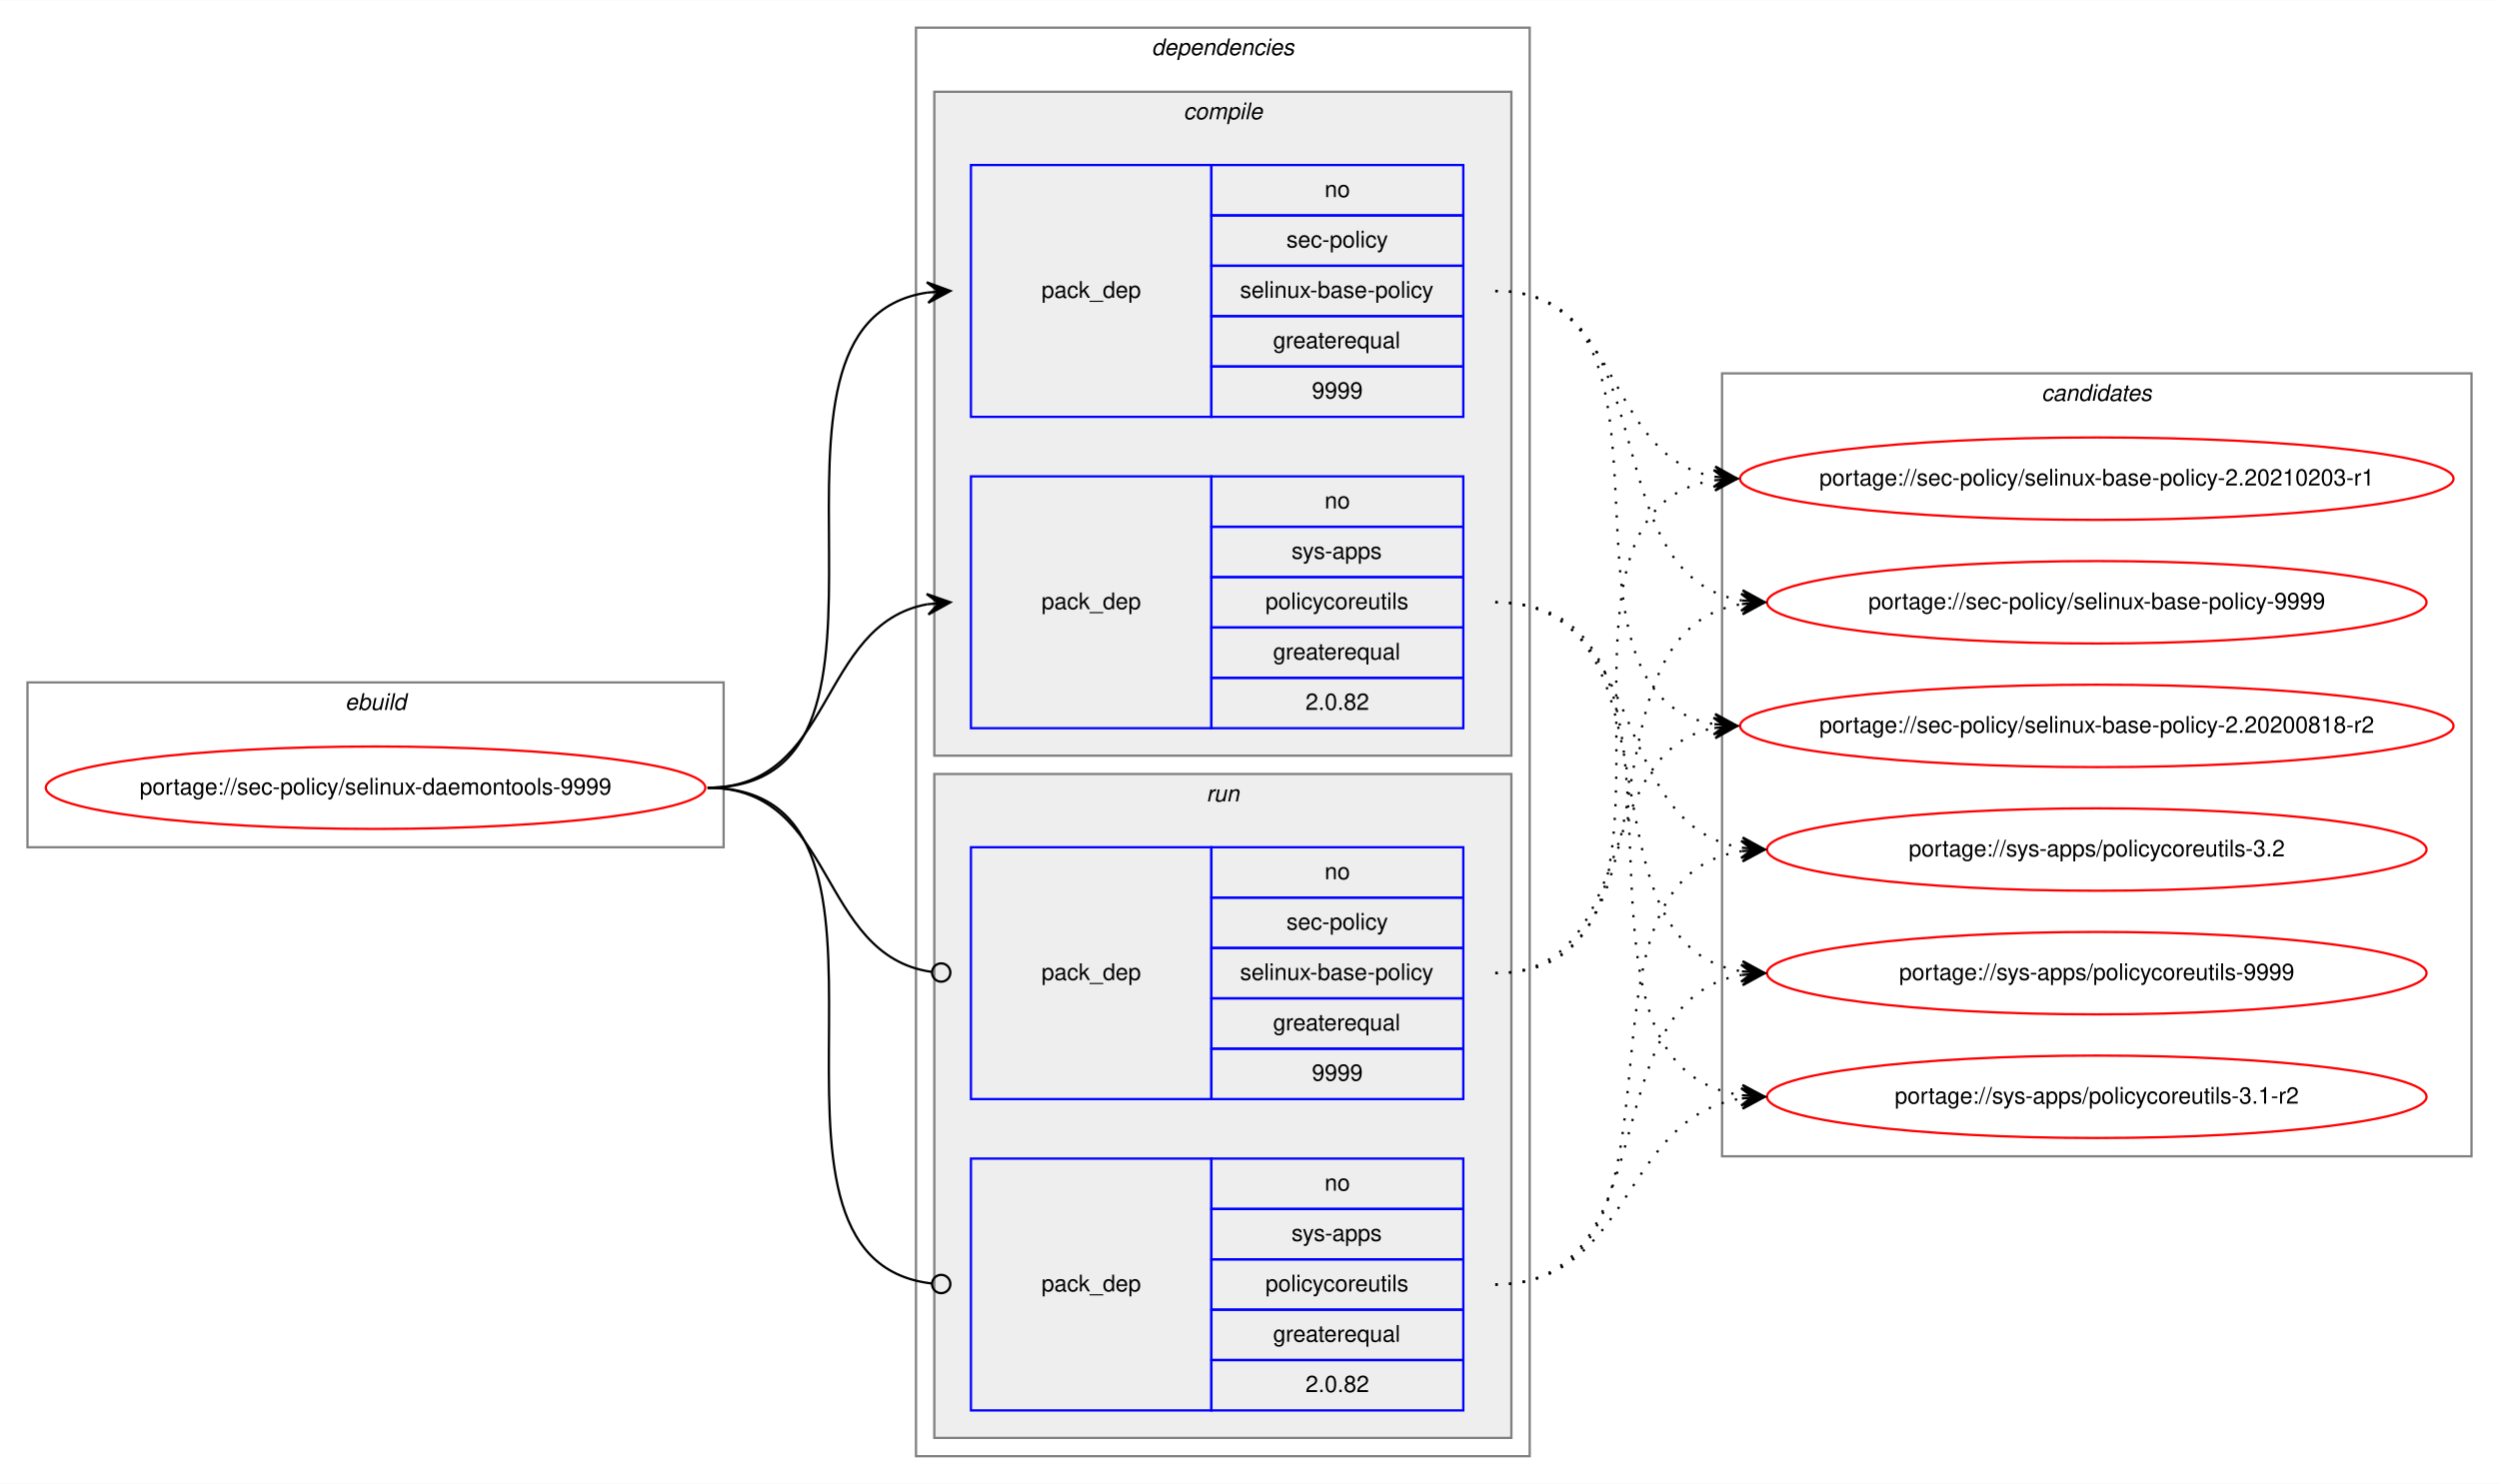
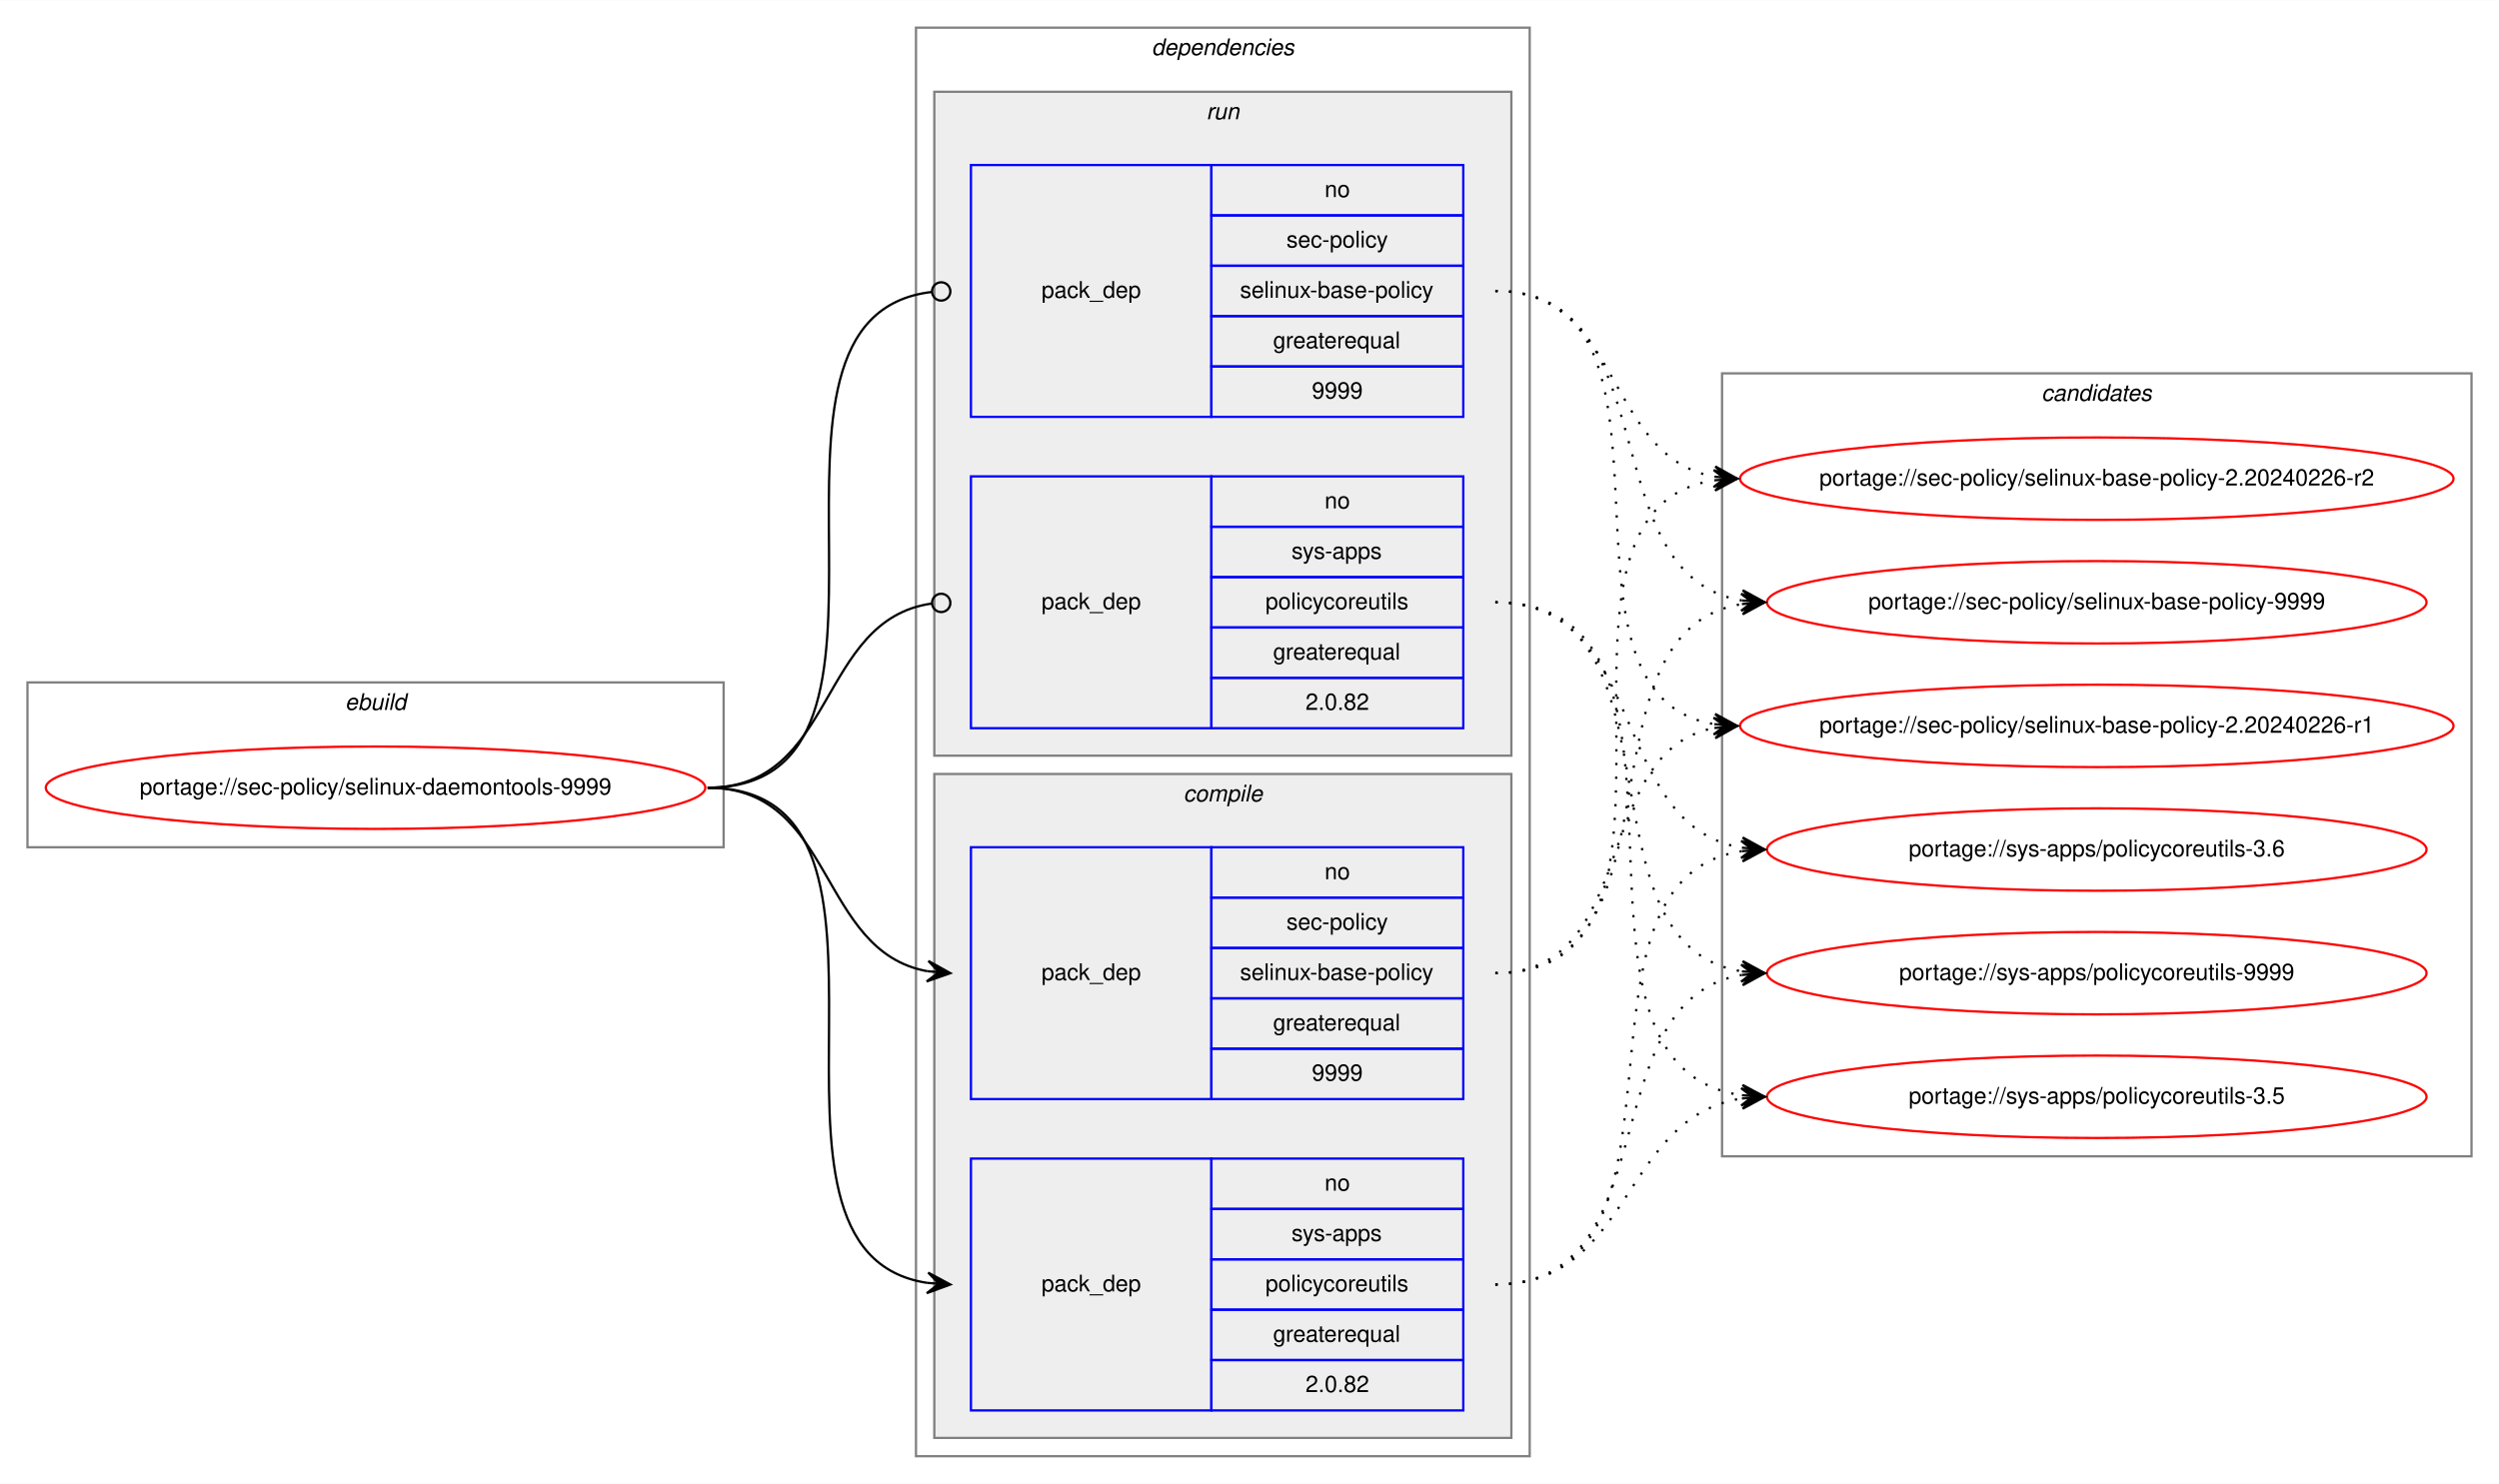
<svg xmlns="http://www.w3.org/2000/svg" xmlns:xlink="http://www.w3.org/1999/xlink" width="1091pt" height="648pt" viewBox="0.00 0.00 1091.28 648.00">
  <g id="graph0" class="graph" transform="scale(1 1) rotate(0) translate(4 644)">
    <polygon fill="white" stroke="transparent" points="-4,4 -4,-644 1087.28,-644 1087.28,4 -4,4" />
    <g id="clust1" class="cluster">
      <polygon fill="none" stroke="gray" points="8,-274 8,-346 312,-346 312,-274 8,-274" />
      <text text-anchor="start" x="146.66" y="-334" font-family="Helvetica,sans-Serif" font-style="italic" font-size="10.00">ebuild</text>
    </g>
    <g id="clust2" class="cluster">
      <polygon fill="none" stroke="gray" points="396,-8 396,-632 664,-632 664,-8 396,-8" />
      <text text-anchor="start" x="498.88" y="-620" font-family="Helvetica,sans-Serif" font-style="italic" font-size="10.00">dependencies</text>
    </g>
+     <g id="clust7" class="cluster">
+       <polygon fill="#eeeeee" stroke="gray" points="404,-314 404,-604 656,-604 656,-314 404,-314" />
+       <text text-anchor="start" x="522.78" y="-592" font-family="Helvetica,sans-Serif" font-style="italic" font-size="10.00">run</text>
+     </g>
    <g id="clust3" class="cluster">
-       <polygon fill="#eeeeee" stroke="gray" points="404,-314 404,-604 656,-604 656,-314 404,-314" />
-       <text text-anchor="start" x="512.78" y="-592" font-family="Helvetica,sans-Serif" font-style="italic" font-size="10.00">compile</text>
-     </g>
-     <g id="clust7" class="cluster">
      <polygon fill="#eeeeee" stroke="gray" points="404,-16 404,-306 656,-306 656,-16 404,-16" />
-       <text text-anchor="start" x="522.78" y="-294" font-family="Helvetica,sans-Serif" font-style="italic" font-size="10.00">run</text>
+       <text text-anchor="start" x="512.78" y="-294" font-family="Helvetica,sans-Serif" font-style="italic" font-size="10.00">compile</text>
    </g>
    <g id="clust10" class="cluster">
      <polygon fill="none" stroke="gray" points="748,-139 748,-481 1075.28,-481 1075.28,-139 748,-139" />
      <text text-anchor="start" x="887.47" y="-469" font-family="Helvetica,sans-Serif" font-style="italic" font-size="10.00">candidates</text>
    </g>
    <g id="node1" class="node">
      <g id="a_node1">
        <a xlink:href="../sec-policy/selinux-daemontools-9999.svg" xlink:title="portage://sec-policy/selinux-daemontools-9999">
          <ellipse fill="none" stroke="red" cx="160" cy="-300" rx="144" ry="18" />
          <text text-anchor="middle" x="160" y="-297" font-family="Helvetica,sans-Serif" font-size="10.00">portage://sec-policy/selinux-daemontools-9999</text>
        </a>
      </g>
    </g>
    <g id="node2" class="node">
+       <polygon fill="none" stroke="blue" points="420,-164 420,-274 525,-274 525,-164 420,-164" />
+       <text text-anchor="start" x="450.82" y="-216" font-family="Helvetica,sans-Serif" font-size="10.00">pack_dep</text>
+       <polygon fill="none" stroke="blue" points="525,-252 525,-274 635,-274 635,-252 525,-252" />
+       <text text-anchor="start" x="574.44" y="-260" font-family="Helvetica,sans-Serif" font-size="10.00">no</text>
+       <polygon fill="none" stroke="blue" points="525,-230 525,-252 635,-252 635,-230 525,-230" />
+       <text text-anchor="start" x="557.78" y="-238" font-family="Helvetica,sans-Serif" font-size="10.00">sec-policy</text>
+       <polygon fill="none" stroke="blue" points="525,-208 525,-230 635,-230 635,-208 525,-208" />
+       <text text-anchor="start" x="537.5" y="-216" font-family="Helvetica,sans-Serif" font-size="10.00">selinux-base-policy</text>
+       <polygon fill="none" stroke="blue" points="525,-186 525,-208 635,-208 635,-186 525,-186" />
+       <text text-anchor="start" x="551.94" y="-194" font-family="Helvetica,sans-Serif" font-size="10.00">greaterequal</text>
+       <polygon fill="none" stroke="blue" points="525,-164 525,-186 635,-186 635,-164 525,-164" />
+       <text text-anchor="start" x="568.88" y="-172" font-family="Helvetica,sans-Serif" font-size="10.00">9999</text>
+     </g>
+     <g id="edge1" class="edge">
+       <path fill="none" stroke="black" d="M305,-300C360.7,-300 352.97,-228.51 400.99,-219.85" />
+       <polygon fill="black" stroke="black" points="411,-219 401.42,-224.33 406.02,-219.43 401.04,-219.85 401.04,-219.85 401.04,-219.85 406.02,-219.43 400.65,-215.37 411,-219 411,-219" />
+     </g>
+     <g id="node3" class="node">
+       <polygon fill="none" stroke="blue" points="420,-28 420,-138 525,-138 525,-28 420,-28" />
+       <text text-anchor="start" x="450.82" y="-80" font-family="Helvetica,sans-Serif" font-size="10.00">pack_dep</text>
+       <polygon fill="none" stroke="blue" points="525,-116 525,-138 635,-138 635,-116 525,-116" />
+       <text text-anchor="start" x="574.44" y="-124" font-family="Helvetica,sans-Serif" font-size="10.00">no</text>
+       <polygon fill="none" stroke="blue" points="525,-94 525,-116 635,-116 635,-94 525,-94" />
+       <text text-anchor="start" x="560" y="-102" font-family="Helvetica,sans-Serif" font-size="10.00">sys-apps</text>
+       <polygon fill="none" stroke="blue" points="525,-72 525,-94 635,-94 635,-72 525,-72" />
+       <text text-anchor="start" x="548.61" y="-80" font-family="Helvetica,sans-Serif" font-size="10.00">policycoreutils</text>
+       <polygon fill="none" stroke="blue" points="525,-50 525,-72 635,-72 635,-50 525,-50" />
+       <text text-anchor="start" x="551.94" y="-58" font-family="Helvetica,sans-Serif" font-size="10.00">greaterequal</text>
+       <polygon fill="none" stroke="blue" points="525,-28 525,-50 635,-50 635,-28 525,-28" />
+       <text text-anchor="start" x="566.1" y="-36" font-family="Helvetica,sans-Serif" font-size="10.00">2.0.82</text>
+     </g>
+     <g id="edge2" class="edge">
+       <path fill="none" stroke="black" d="M305,-300C408.77,-300 310.64,-97.17 401.01,-83.7" />
+       <polygon fill="black" stroke="black" points="411,-83 401.34,-88.19 406.01,-83.35 401.02,-83.7 401.02,-83.7 401.02,-83.7 406.01,-83.35 400.71,-79.21 411,-83 411,-83" />
+     </g>
+     <g id="node4" class="node">
      <polygon fill="none" stroke="blue" points="420,-462 420,-572 525,-572 525,-462 420,-462" />
      <text text-anchor="start" x="450.82" y="-514" font-family="Helvetica,sans-Serif" font-size="10.00">pack_dep</text>
      <polygon fill="none" stroke="blue" points="525,-550 525,-572 635,-572 635,-550 525,-550" />
      <text text-anchor="start" x="574.44" y="-558" font-family="Helvetica,sans-Serif" font-size="10.00">no</text>
      <polygon fill="none" stroke="blue" points="525,-528 525,-550 635,-550 635,-528 525,-528" />
      <text text-anchor="start" x="557.78" y="-536" font-family="Helvetica,sans-Serif" font-size="10.00">sec-policy</text>
      <polygon fill="none" stroke="blue" points="525,-506 525,-528 635,-528 635,-506 525,-506" />
      <text text-anchor="start" x="537.5" y="-514" font-family="Helvetica,sans-Serif" font-size="10.00">selinux-base-policy</text>
      <polygon fill="none" stroke="blue" points="525,-484 525,-506 635,-506 635,-484 525,-484" />
      <text text-anchor="start" x="551.94" y="-492" font-family="Helvetica,sans-Serif" font-size="10.00">greaterequal</text>
      <polygon fill="none" stroke="blue" points="525,-462 525,-484 635,-484 635,-462 525,-462" />
      <text text-anchor="start" x="568.88" y="-470" font-family="Helvetica,sans-Serif" font-size="10.00">9999</text>
    </g>
-     <g id="edge1" class="edge">
-       <path fill="none" stroke="black" d="M305,-300C408.77,-300 310.64,-502.83 401.01,-516.3" />
-       <polygon fill="black" stroke="black" points="411,-517 400.71,-520.79 406.01,-516.65 401.02,-516.3 401.02,-516.3 401.02,-516.3 406.01,-516.65 401.34,-511.81 411,-517 411,-517" />
-     </g>
-     <g id="node3" class="node">
+     <g id="edge3" class="edge">
+       <path fill="none" stroke="black" d="M305,-300C409.51,-300 309.24,-505.71 402.95,-516.56" />
+       <ellipse fill="none" stroke="black" cx="407.01" cy="-516.78" rx="4" ry="4" />
+     </g>
+     <g id="node5" class="node">
      <polygon fill="none" stroke="blue" points="420,-326 420,-436 525,-436 525,-326 420,-326" />
      <text text-anchor="start" x="450.82" y="-378" font-family="Helvetica,sans-Serif" font-size="10.00">pack_dep</text>
      <polygon fill="none" stroke="blue" points="525,-414 525,-436 635,-436 635,-414 525,-414" />
      <text text-anchor="start" x="574.44" y="-422" font-family="Helvetica,sans-Serif" font-size="10.00">no</text>
      <polygon fill="none" stroke="blue" points="525,-392 525,-414 635,-414 635,-392 525,-392" />
      <text text-anchor="start" x="560" y="-400" font-family="Helvetica,sans-Serif" font-size="10.00">sys-apps</text>
      <polygon fill="none" stroke="blue" points="525,-370 525,-392 635,-392 635,-370 525,-370" />
      <text text-anchor="start" x="548.61" y="-378" font-family="Helvetica,sans-Serif" font-size="10.00">policycoreutils</text>
      <polygon fill="none" stroke="blue" points="525,-348 525,-370 635,-370 635,-348 525,-348" />
      <text text-anchor="start" x="551.94" y="-356" font-family="Helvetica,sans-Serif" font-size="10.00">greaterequal</text>
      <polygon fill="none" stroke="blue" points="525,-326 525,-348 635,-348 635,-326 525,-326" />
      <text text-anchor="start" x="566.1" y="-334" font-family="Helvetica,sans-Serif" font-size="10.00">2.0.82</text>
    </g>
-     <g id="edge2" class="edge">
-       <path fill="none" stroke="black" d="M305,-300C360.7,-300 352.97,-371.49 400.99,-380.15" />
-       <polygon fill="black" stroke="black" points="411,-381 400.65,-384.63 406.02,-380.57 401.04,-380.15 401.04,-380.15 401.04,-380.15 406.02,-380.57 401.42,-375.67 411,-381 411,-381" />
-     </g>
-     <g id="node4" class="node">
-       <polygon fill="none" stroke="blue" points="420,-164 420,-274 525,-274 525,-164 420,-164" />
-       <text text-anchor="start" x="450.82" y="-216" font-family="Helvetica,sans-Serif" font-size="10.00">pack_dep</text>
-       <polygon fill="none" stroke="blue" points="525,-252 525,-274 635,-274 635,-252 525,-252" />
-       <text text-anchor="start" x="574.44" y="-260" font-family="Helvetica,sans-Serif" font-size="10.00">no</text>
-       <polygon fill="none" stroke="blue" points="525,-230 525,-252 635,-252 635,-230 525,-230" />
-       <text text-anchor="start" x="557.78" y="-238" font-family="Helvetica,sans-Serif" font-size="10.00">sec-policy</text>
-       <polygon fill="none" stroke="blue" points="525,-208 525,-230 635,-230 635,-208 525,-208" />
-       <text text-anchor="start" x="537.5" y="-216" font-family="Helvetica,sans-Serif" font-size="10.00">selinux-base-policy</text>
-       <polygon fill="none" stroke="blue" points="525,-186 525,-208 635,-208 635,-186 525,-186" />
-       <text text-anchor="start" x="551.94" y="-194" font-family="Helvetica,sans-Serif" font-size="10.00">greaterequal</text>
-       <polygon fill="none" stroke="blue" points="525,-164 525,-186 635,-186 635,-164 525,-164" />
-       <text text-anchor="start" x="568.88" y="-172" font-family="Helvetica,sans-Serif" font-size="10.00">9999</text>
-     </g>
-     <g id="edge3" class="edge">
-       <path fill="none" stroke="black" d="M305,-300C361.4,-300 352.77,-226.72 402.81,-219.56" />
-       <ellipse fill="none" stroke="black" cx="407.01" cy="-219.27" rx="4" ry="4" />
-     </g>
-     <g id="node5" class="node">
-       <polygon fill="none" stroke="blue" points="420,-28 420,-138 525,-138 525,-28 420,-28" />
-       <text text-anchor="start" x="450.82" y="-80" font-family="Helvetica,sans-Serif" font-size="10.00">pack_dep</text>
-       <polygon fill="none" stroke="blue" points="525,-116 525,-138 635,-138 635,-116 525,-116" />
-       <text text-anchor="start" x="574.44" y="-124" font-family="Helvetica,sans-Serif" font-size="10.00">no</text>
-       <polygon fill="none" stroke="blue" points="525,-94 525,-116 635,-116 635,-94 525,-94" />
-       <text text-anchor="start" x="560" y="-102" font-family="Helvetica,sans-Serif" font-size="10.00">sys-apps</text>
-       <polygon fill="none" stroke="blue" points="525,-72 525,-94 635,-94 635,-72 525,-72" />
-       <text text-anchor="start" x="548.61" y="-80" font-family="Helvetica,sans-Serif" font-size="10.00">policycoreutils</text>
-       <polygon fill="none" stroke="blue" points="525,-50 525,-72 635,-72 635,-50 525,-50" />
-       <text text-anchor="start" x="551.94" y="-58" font-family="Helvetica,sans-Serif" font-size="10.00">greaterequal</text>
-       <polygon fill="none" stroke="blue" points="525,-28 525,-50 635,-50 635,-28 525,-28" />
-       <text text-anchor="start" x="566.1" y="-36" font-family="Helvetica,sans-Serif" font-size="10.00">2.0.82</text>
-     </g>
    <g id="edge4" class="edge">
-       <path fill="none" stroke="black" d="M305,-300C409.51,-300 309.24,-94.29 402.95,-83.44" />
-       <ellipse fill="none" stroke="black" cx="407.01" cy="-83.22" rx="4" ry="4" />
+       <path fill="none" stroke="black" d="M305,-300C361.4,-300 352.77,-373.28 402.81,-380.44" />
+       <ellipse fill="none" stroke="black" cx="407.01" cy="-380.73" rx="4" ry="4" />
    </g>
    <g id="node6" class="node">
      <g id="a_node6">
-         <a xlink:href="../sec-policy/selinux-base-policy-2.20200818-r2.svg" xlink:title="portage://sec-policy/selinux-base-policy-2.20200818-r2">
+         <a xlink:href="../sec-policy/selinux-base-policy-2.20240226-r1.svg" xlink:title="portage://sec-policy/selinux-base-policy-2.20240226-r1">
          <ellipse fill="none" stroke="red" cx="911.64" cy="-327" rx="155.78" ry="18" />
-           <text text-anchor="middle" x="911.64" y="-324" font-family="Helvetica,sans-Serif" font-size="10.00">portage://sec-policy/selinux-base-policy-2.20200818-r2</text>
+           <text text-anchor="middle" x="911.64" y="-324" font-family="Helvetica,sans-Serif" font-size="10.00">portage://sec-policy/selinux-base-policy-2.20240226-r1</text>
        </a>
      </g>
    </g>
    <g id="edge5" class="edge">
-       <path fill="none" stroke="black" stroke-dasharray="1,5" d="M649,-517C742.03,-517 664.27,-340.84 744.63,-327.77" />
-       <polygon fill="black" stroke="black" points="754.64,-327 745.01,-332.25 749.66,-327.38 744.67,-327.76 744.67,-327.76 744.67,-327.76 749.66,-327.38 744.33,-323.28 754.64,-327 754.64,-327" />
+       <path fill="none" stroke="black" stroke-dasharray="1,5" d="M649,-219C712.47,-219 690.34,-315.51 744.45,-326.07" />
+       <polygon fill="black" stroke="black" points="754.64,-327 744.27,-330.57 749.66,-326.54 744.68,-326.09 744.68,-326.09 744.68,-326.09 749.66,-326.54 745.09,-321.61 754.64,-327 754.64,-327" />
    </g>
    <g id="node7" class="node">
      <g id="a_node7">
-         <a xlink:href="../sec-policy/selinux-base-policy-2.20210203-r1.svg" xlink:title="portage://sec-policy/selinux-base-policy-2.20210203-r1">
+         <a xlink:href="../sec-policy/selinux-base-policy-2.20240226-r2.svg" xlink:title="portage://sec-policy/selinux-base-policy-2.20240226-r2">
          <ellipse fill="none" stroke="red" cx="911.64" cy="-435" rx="155.78" ry="18" />
-           <text text-anchor="middle" x="911.64" y="-432" font-family="Helvetica,sans-Serif" font-size="10.00">portage://sec-policy/selinux-base-policy-2.20210203-r1</text>
+           <text text-anchor="middle" x="911.64" y="-432" font-family="Helvetica,sans-Serif" font-size="10.00">portage://sec-policy/selinux-base-policy-2.20240226-r2</text>
        </a>
      </g>
    </g>
    <g id="edge6" class="edge">
-       <path fill="none" stroke="black" stroke-dasharray="1,5" d="M649,-517C704.84,-517 696.54,-444.63 744.61,-435.87" />
-       <polygon fill="black" stroke="black" points="754.64,-435 745.07,-440.34 749.66,-435.43 744.68,-435.86 744.68,-435.86 744.68,-435.86 749.66,-435.43 744.29,-431.38 754.64,-435 754.64,-435" />
+       <path fill="none" stroke="black" stroke-dasharray="1,5" d="M649,-219C752.21,-219 654.91,-420.49 744.42,-434.26" />
+       <polygon fill="black" stroke="black" points="754.64,-435 744.34,-438.77 749.65,-434.64 744.67,-434.28 744.67,-434.28 744.67,-434.28 749.65,-434.64 744.99,-429.79 754.64,-435 754.64,-435" />
    </g>
    <g id="node8" class="node">
      <g id="a_node8">
        <a xlink:href="../sec-policy/selinux-base-policy-9999.svg" xlink:title="portage://sec-policy/selinux-base-policy-9999">
          <ellipse fill="none" stroke="red" cx="911.64" cy="-381" rx="144" ry="18" />
          <text text-anchor="middle" x="911.64" y="-378" font-family="Helvetica,sans-Serif" font-size="10.00">portage://sec-policy/selinux-base-policy-9999</text>
        </a>
      </g>
    </g>
    <g id="edge7" class="edge">
-       <path fill="none" stroke="black" stroke-dasharray="1,5" d="M649,-517C725.33,-517 690.27,-392.94 756.59,-381.8" />
-       <polygon fill="black" stroke="black" points="766.64,-381 757.03,-386.28 761.66,-381.4 756.67,-381.79 756.67,-381.79 756.67,-381.79 761.66,-381.4 756.32,-377.31 766.64,-381 766.64,-381" />
+       <path fill="none" stroke="black" stroke-dasharray="1,5" d="M649,-219C734.33,-219 682.36,-367.98 756.43,-380.2" />
+       <polygon fill="black" stroke="black" points="766.64,-381 756.32,-384.71 761.66,-380.61 756.67,-380.22 756.67,-380.22 756.67,-380.22 761.66,-380.61 757.02,-375.74 766.64,-381 766.64,-381" />
    </g>
    <g id="node9" class="node">
      <g id="a_node9">
-         <a xlink:href="../sys-apps/policycoreutils-3.1-r2.svg" xlink:title="portage://sys-apps/policycoreutils-3.1-r2">
+         <a xlink:href="../sys-apps/policycoreutils-3.5.svg" xlink:title="portage://sys-apps/policycoreutils-3.5">
          <ellipse fill="none" stroke="red" cx="911.64" cy="-165" rx="144" ry="18" />
-           <text text-anchor="middle" x="911.64" y="-162" font-family="Helvetica,sans-Serif" font-size="10.00">portage://sys-apps/policycoreutils-3.1-r2</text>
+           <text text-anchor="middle" x="911.64" y="-162" font-family="Helvetica,sans-Serif" font-size="10.00">portage://sys-apps/policycoreutils-3.5</text>
        </a>
      </g>
    </g>
    <g id="edge8" class="edge">
-       <path fill="none" stroke="black" stroke-dasharray="1,5" d="M649,-381C754.69,-381 663.8,-179.11 756.43,-165.7" />
-       <polygon fill="black" stroke="black" points="766.64,-165 756.97,-170.17 761.65,-165.34 756.66,-165.68 756.66,-165.68 756.66,-165.68 761.65,-165.34 756.36,-161.19 766.64,-165 766.64,-165" />
+       <path fill="none" stroke="black" stroke-dasharray="1,5" d="M649,-83C709.12,-83 703.79,-155.97 756.49,-164.24" />
+       <polygon fill="black" stroke="black" points="766.64,-165 756.33,-168.74 761.66,-164.63 756.67,-164.25 756.67,-164.25 756.67,-164.25 761.66,-164.63 757,-159.77 766.64,-165 766.64,-165" />
    </g>
    <g id="node10" class="node">
      <g id="a_node10">
-         <a xlink:href="../sys-apps/policycoreutils-3.2.svg" xlink:title="portage://sys-apps/policycoreutils-3.2">
+         <a xlink:href="../sys-apps/policycoreutils-3.6.svg" xlink:title="portage://sys-apps/policycoreutils-3.6">
          <ellipse fill="none" stroke="red" cx="911.64" cy="-273" rx="144" ry="18" />
-           <text text-anchor="middle" x="911.64" y="-270" font-family="Helvetica,sans-Serif" font-size="10.00">portage://sys-apps/policycoreutils-3.2</text>
+           <text text-anchor="middle" x="911.64" y="-270" font-family="Helvetica,sans-Serif" font-size="10.00">portage://sys-apps/policycoreutils-3.6</text>
        </a>
      </g>
    </g>
    <g id="edge9" class="edge">
-       <path fill="none" stroke="black" stroke-dasharray="1,5" d="M649,-381C716.37,-381 697.89,-283.69 756.54,-273.81" />
-       <polygon fill="black" stroke="black" points="766.64,-273 757.03,-278.28 761.66,-273.4 756.67,-273.8 756.67,-273.8 756.67,-273.8 761.66,-273.4 756.31,-269.31 766.64,-273 766.64,-273" />
+       <path fill="none" stroke="black" stroke-dasharray="1,5" d="M649,-83C744.73,-83 672.94,-259.52 756.56,-272.27" />
+       <polygon fill="black" stroke="black" points="766.64,-273 756.34,-276.77 761.65,-272.64 756.67,-272.28 756.67,-272.28 756.67,-272.28 761.65,-272.64 756.99,-267.79 766.64,-273 766.64,-273" />
    </g>
    <g id="node11" class="node">
      <g id="a_node11">
        <a xlink:href="../sys-apps/policycoreutils-9999.svg" xlink:title="portage://sys-apps/policycoreutils-9999">
          <ellipse fill="none" stroke="red" cx="911.64" cy="-219" rx="144" ry="18" />
          <text text-anchor="middle" x="911.64" y="-216" font-family="Helvetica,sans-Serif" font-size="10.00">portage://sys-apps/policycoreutils-9999</text>
        </a>
      </g>
    </g>
    <g id="edge10" class="edge">
+       <path fill="none" stroke="black" stroke-dasharray="1,5" d="M649,-83C725.33,-83 690.27,-207.06 756.59,-218.2" />
+       <polygon fill="black" stroke="black" points="766.64,-219 756.32,-222.69 761.66,-218.6 756.67,-218.21 756.67,-218.21 756.67,-218.21 761.66,-218.6 757.03,-213.72 766.64,-219 766.64,-219" />
+     </g>
+     <g id="edge11" class="edge">
+       <path fill="none" stroke="black" stroke-dasharray="1,5" d="M649,-517C742.03,-517 664.27,-340.84 744.63,-327.77" />
+       <polygon fill="black" stroke="black" points="754.64,-327 745.01,-332.25 749.66,-327.38 744.67,-327.76 744.67,-327.76 744.67,-327.76 749.66,-327.38 744.33,-323.28 754.64,-327 754.64,-327" />
+     </g>
+     <g id="edge12" class="edge">
+       <path fill="none" stroke="black" stroke-dasharray="1,5" d="M649,-517C704.84,-517 696.54,-444.63 744.61,-435.87" />
+       <polygon fill="black" stroke="black" points="754.64,-435 745.07,-440.34 749.66,-435.43 744.68,-435.86 744.68,-435.86 744.68,-435.86 749.66,-435.43 744.29,-431.38 754.64,-435 754.64,-435" />
+     </g>
+     <g id="edge13" class="edge">
+       <path fill="none" stroke="black" stroke-dasharray="1,5" d="M649,-517C725.33,-517 690.27,-392.94 756.59,-381.8" />
+       <polygon fill="black" stroke="black" points="766.64,-381 757.03,-386.28 761.66,-381.4 756.67,-381.79 756.67,-381.79 756.67,-381.79 761.66,-381.4 756.32,-377.31 766.64,-381 766.64,-381" />
+     </g>
+     <g id="edge14" class="edge">
+       <path fill="none" stroke="black" stroke-dasharray="1,5" d="M649,-381C754.69,-381 663.8,-179.11 756.43,-165.7" />
+       <polygon fill="black" stroke="black" points="766.64,-165 756.97,-170.17 761.65,-165.34 756.66,-165.68 756.66,-165.68 756.66,-165.68 761.65,-165.34 756.36,-161.19 766.64,-165 766.64,-165" />
+     </g>
+     <g id="edge15" class="edge">
+       <path fill="none" stroke="black" stroke-dasharray="1,5" d="M649,-381C716.37,-381 697.89,-283.69 756.54,-273.81" />
+       <polygon fill="black" stroke="black" points="766.64,-273 757.03,-278.28 761.66,-273.4 756.67,-273.8 756.67,-273.8 756.67,-273.8 761.66,-273.4 756.31,-269.31 766.64,-273 766.64,-273" />
+     </g>
+     <g id="edge16" class="edge">
      <path fill="none" stroke="black" stroke-dasharray="1,5" d="M649,-381C734.33,-381 682.36,-232.02 756.43,-219.8" />
      <polygon fill="black" stroke="black" points="766.64,-219 757.02,-224.26 761.66,-219.39 756.67,-219.78 756.67,-219.78 756.67,-219.78 761.66,-219.39 756.32,-215.29 766.64,-219 766.64,-219" />
    </g>
-     <g id="edge11" class="edge">
-       <path fill="none" stroke="black" stroke-dasharray="1,5" d="M649,-219C712.47,-219 690.34,-315.51 744.45,-326.07" />
-       <polygon fill="black" stroke="black" points="754.64,-327 744.27,-330.57 749.66,-326.54 744.68,-326.09 744.68,-326.09 744.68,-326.09 749.66,-326.54 745.09,-321.61 754.64,-327 754.64,-327" />
-     </g>
-     <g id="edge12" class="edge">
-       <path fill="none" stroke="black" stroke-dasharray="1,5" d="M649,-219C752.21,-219 654.91,-420.49 744.42,-434.26" />
-       <polygon fill="black" stroke="black" points="754.64,-435 744.34,-438.77 749.65,-434.64 744.67,-434.28 744.67,-434.28 744.67,-434.28 749.65,-434.64 744.99,-429.79 754.64,-435 754.64,-435" />
-     </g>
-     <g id="edge13" class="edge">
-       <path fill="none" stroke="black" stroke-dasharray="1,5" d="M649,-219C734.33,-219 682.36,-367.98 756.43,-380.2" />
-       <polygon fill="black" stroke="black" points="766.64,-381 756.32,-384.71 761.66,-380.61 756.67,-380.22 756.67,-380.22 756.67,-380.22 761.66,-380.61 757.02,-375.74 766.64,-381 766.64,-381" />
-     </g>
-     <g id="edge14" class="edge">
-       <path fill="none" stroke="black" stroke-dasharray="1,5" d="M649,-83C709.12,-83 703.79,-155.97 756.49,-164.24" />
-       <polygon fill="black" stroke="black" points="766.64,-165 756.33,-168.74 761.66,-164.63 756.67,-164.25 756.67,-164.25 756.67,-164.25 761.66,-164.63 757,-159.77 766.64,-165 766.64,-165" />
-     </g>
-     <g id="edge15" class="edge">
-       <path fill="none" stroke="black" stroke-dasharray="1,5" d="M649,-83C744.73,-83 672.94,-259.52 756.56,-272.27" />
-       <polygon fill="black" stroke="black" points="766.64,-273 756.34,-276.77 761.65,-272.64 756.67,-272.28 756.67,-272.28 756.67,-272.28 761.65,-272.64 756.99,-267.79 766.64,-273 766.64,-273" />
-     </g>
-     <g id="edge16" class="edge">
-       <path fill="none" stroke="black" stroke-dasharray="1,5" d="M649,-83C725.33,-83 690.27,-207.06 756.59,-218.2" />
-       <polygon fill="black" stroke="black" points="766.64,-219 756.32,-222.69 761.66,-218.6 756.67,-218.21 756.67,-218.21 756.67,-218.21 761.66,-218.6 757.03,-213.72 766.64,-219 766.64,-219" />
-     </g>
  </g>
</svg>
